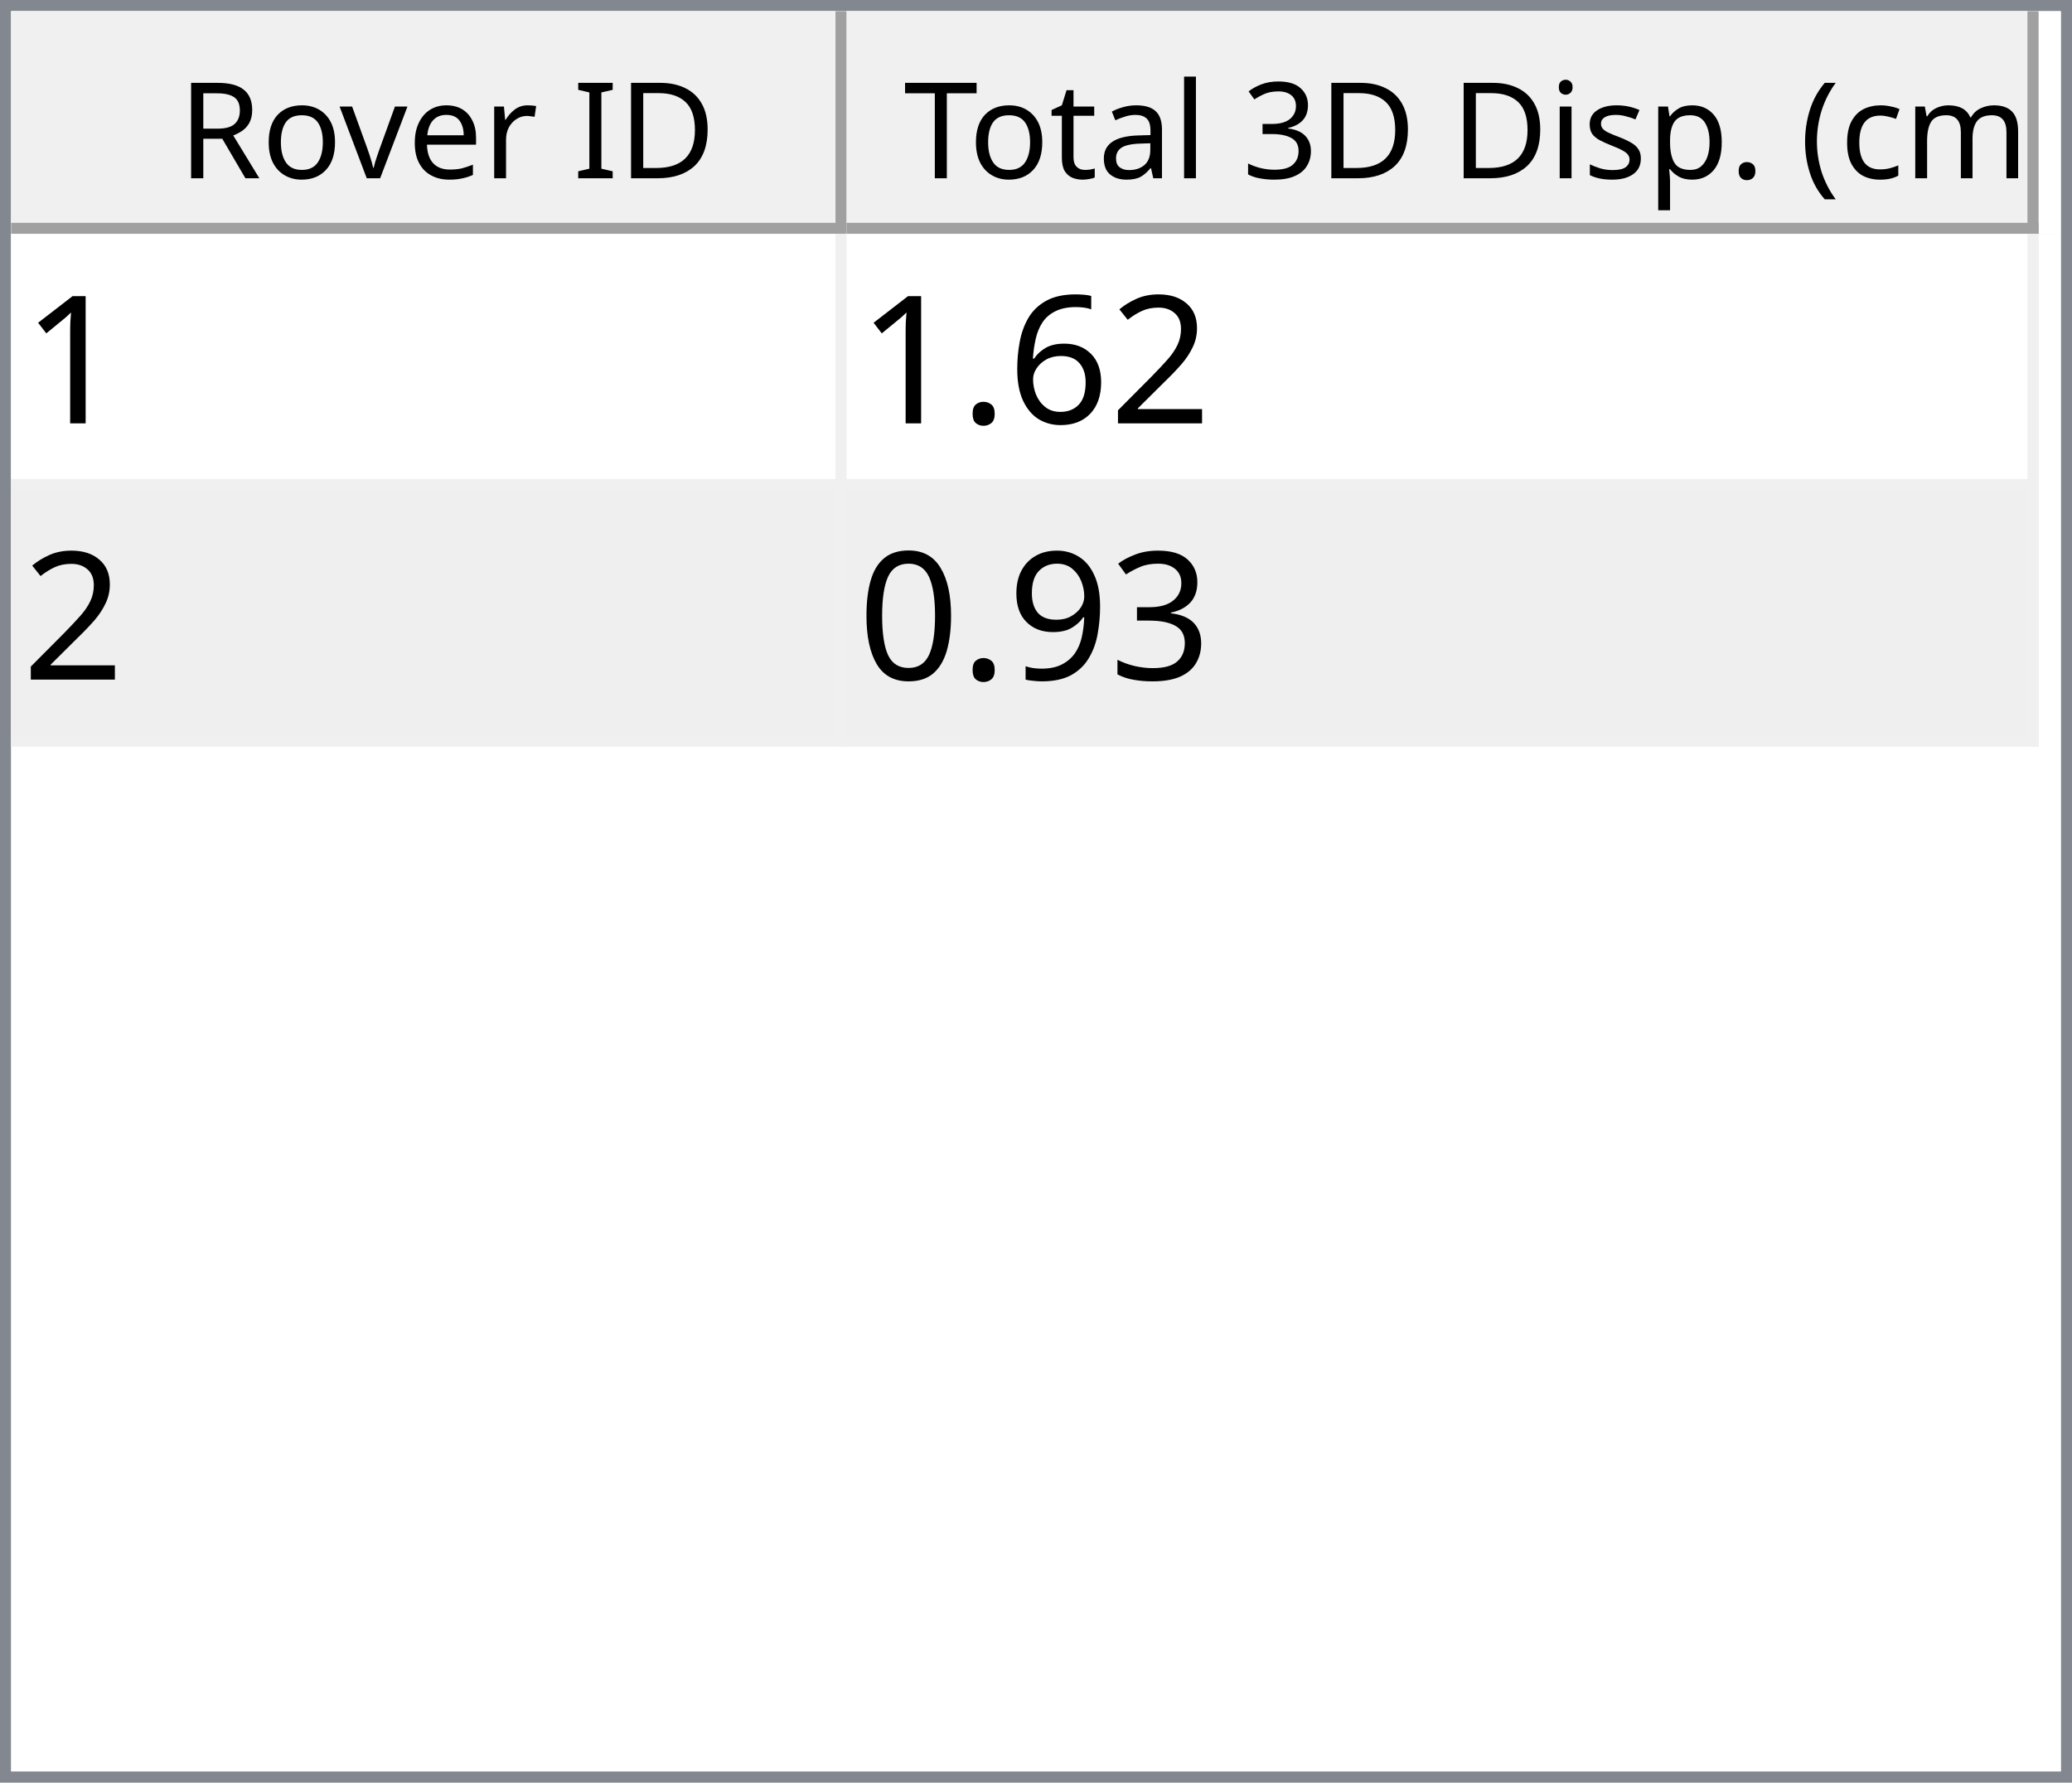
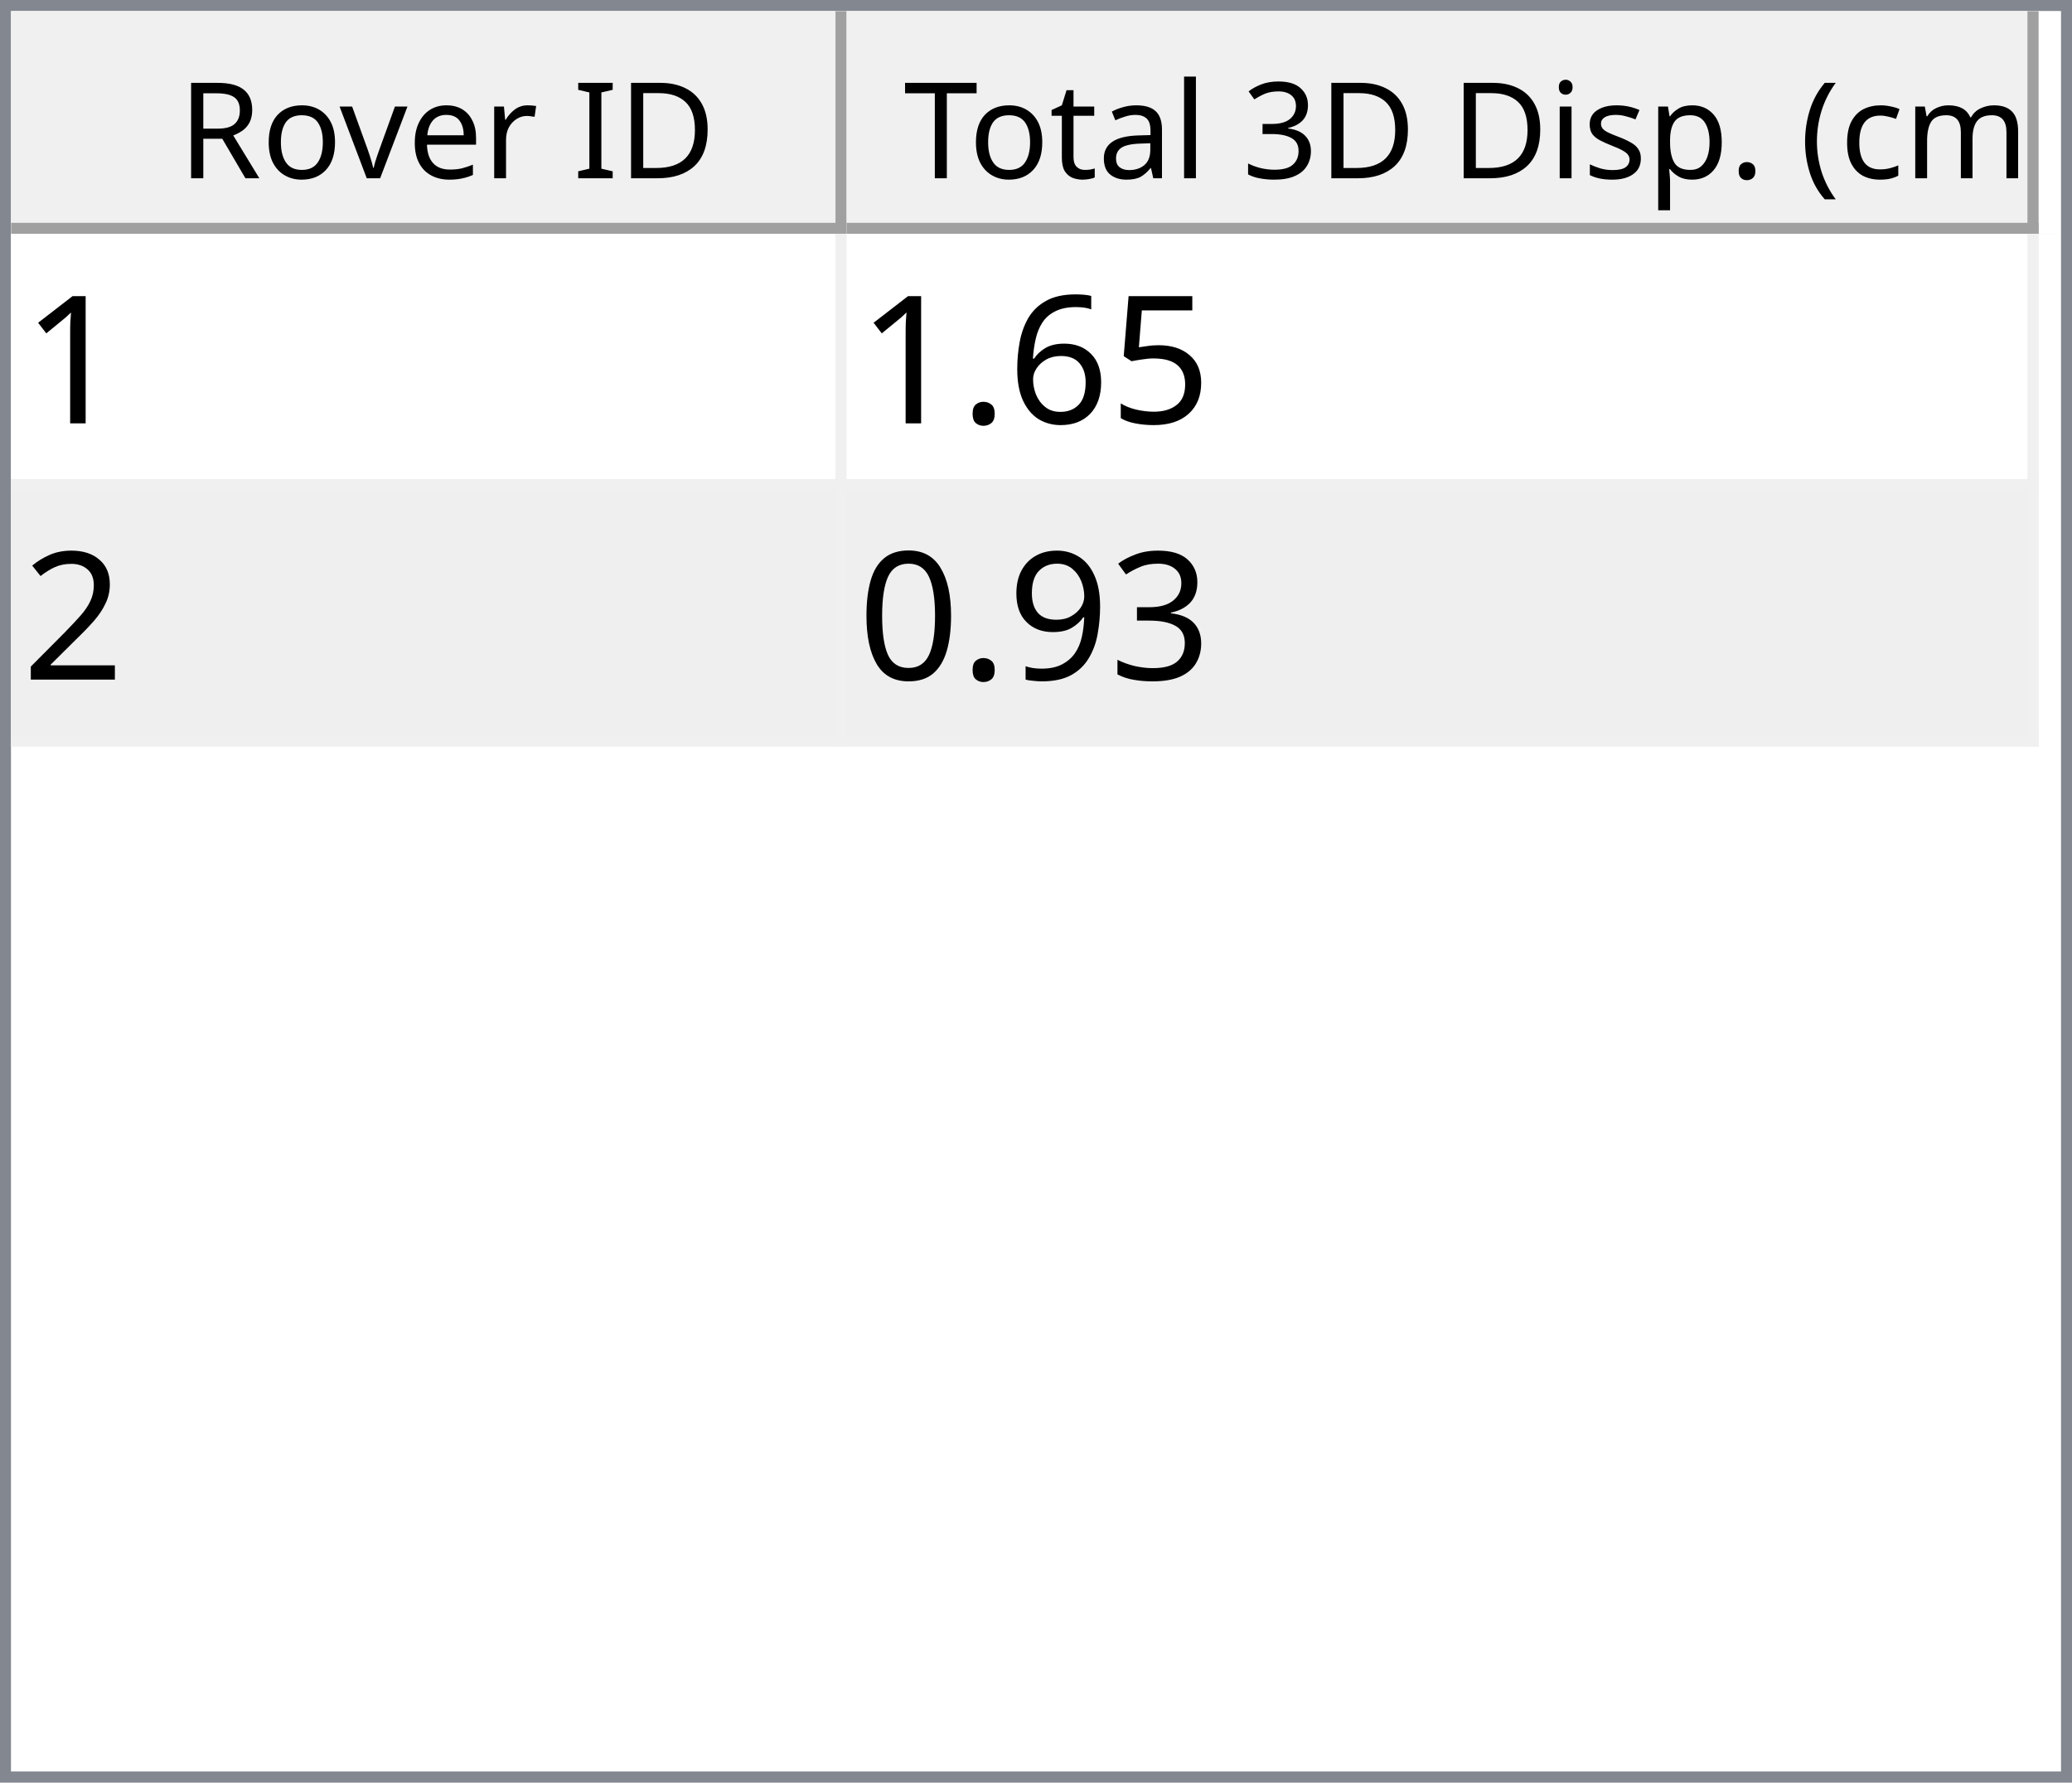
<svg xmlns="http://www.w3.org/2000/svg" style="fill-opacity:1; color-rendering:auto; color-interpolation:auto; text-rendering:auto; stroke:black; stroke-linecap:square; stroke-miterlimit:10; shape-rendering:auto; stroke-opacity:1; fill:black; stroke-dasharray:none; font-weight:normal; stroke-width:1; font-family:'Dialog'; font-style:normal; stroke-linejoin:miter; font-size:12px; stroke-dashoffset:0; image-rendering:auto;" width="186" height="160">
  <defs id="genericDefs" />
  <g>
    <defs id="defs1">
      <clipPath clipPathUnits="userSpaceOnUse" id="clipPath1">
        <path d="M0 0 L186 0 L186 160 L0 160 L0 0 Z" />
      </clipPath>
      <clipPath clipPathUnits="userSpaceOnUse" id="clipPath2">
        <path d="M0 0 L0 160 L186 160 L186 0 Z" />
      </clipPath>
      <clipPath clipPathUnits="userSpaceOnUse" id="clipPath3">
        <path d="M0 0 L0 20 L184 20 L184 0 Z" />
      </clipPath>
      <clipPath clipPathUnits="userSpaceOnUse" id="clipPath4">
        <path d="M0 0 L0 20 L75 20 L75 0 Z" />
      </clipPath>
      <clipPath clipPathUnits="userSpaceOnUse" id="clipPath5">
        <path d="M1 1 L1 19 L74 19 L74 1 Z" />
      </clipPath>
      <clipPath clipPathUnits="userSpaceOnUse" id="clipPath6">
        <path d="M0 0 L0 18 L73 18 L73 0 Z" />
      </clipPath>
      <clipPath clipPathUnits="userSpaceOnUse" id="clipPath7">
        <path d="M-0.5 -0.5 L-0.5 19.5 L74.5 19.5 L74.5 -0.5 Z" />
      </clipPath>
      <clipPath clipPathUnits="userSpaceOnUse" id="clipPath8">
        <path d="M0 0 L0 20 L107 20 L107 0 Z" />
      </clipPath>
      <clipPath clipPathUnits="userSpaceOnUse" id="clipPath9">
        <path d="M1 1 L1 19 L106 19 L106 1 Z" />
      </clipPath>
      <clipPath clipPathUnits="userSpaceOnUse" id="clipPath10">
        <path d="M0 0 L0 18 L105 18 L105 0 Z" />
      </clipPath>
      <clipPath clipPathUnits="userSpaceOnUse" id="clipPath11">
        <path d="M-0.5 -0.5 L-0.5 19.5 L106.5 19.5 L106.5 -0.5 Z" />
      </clipPath>
      <clipPath clipPathUnits="userSpaceOnUse" id="clipPath12">
        <path d="M0 0 L0 138 L184 138 L184 0 Z" />
      </clipPath>
      <clipPath clipPathUnits="userSpaceOnUse" id="clipPath13">
        <path d="M0 0 L0 46 L182 46 L182 0 Z" />
      </clipPath>
      <clipPath clipPathUnits="userSpaceOnUse" id="clipPath14">
        <path d="M-0.5 -0.5 L-0.5 45.5 L181.5 45.5 L181.5 -0.5 Z" />
      </clipPath>
      <clipPath clipPathUnits="userSpaceOnUse" id="clipPath15">
        <path d="M0 0 L0 22 L74 22 L74 0 Z" />
      </clipPath>
      <clipPath clipPathUnits="userSpaceOnUse" id="clipPath16">
        <path d="M0 0 L0 22 L106 22 L106 0 Z" />
      </clipPath>
      <font horiz-adv-x="64.551" id="font1">
        <font-face ascent="107.91" descent="25.098" units-per-em="100" style="font-style:normal; font-family:Segoe UI; font-weight:normal;" />
        <missing-glyph horiz-adv-x="64.551" d="M8.109 0 L8.109 68.266 L56.453 68.266 L56.453 0 L8.109 0 ZM15.328 7.234 L49.219 7.234 L49.219 61.031 L15.328 61.031 L15.328 7.234 Z" />
        <glyph unicode="D" horiz-adv-x="70.117" d="M9.188 0 L9.188 70.016 L28.516 70.016 Q65.531 70.016 65.531 35.891 Q65.531 19.672 55.25 9.836 Q44.969 0 27.734 0 L9.188 0 ZM17.391 62.594 L17.391 7.422 L27.828 7.422 Q41.609 7.422 49.273 14.797 Q56.938 22.172 56.938 35.688 Q56.938 62.594 28.328 62.594 L17.391 62.594 Z" />
        <glyph unicode="I" horiz-adv-x="26.611" d="M17.391 0 L9.188 0 L9.188 70.016 L17.391 70.016 L17.391 0 Z" />
        <glyph unicode=" " horiz-adv-x="27.393" d="" />
        <glyph unicode="r" horiz-adv-x="34.766" d="M34.188 41.891 Q32.078 43.5 28.125 43.5 Q23 43.5 19.555 38.672 Q16.109 33.844 16.109 25.484 L16.109 0 L8.109 0 L8.109 50 L16.109 50 L16.109 39.703 L16.312 39.703 Q18.016 44.969 21.531 47.922 Q25.047 50.875 29.391 50.875 Q32.516 50.875 34.188 50.203 L34.188 41.891 Z" />
        <glyph unicode="e" horiz-adv-x="52.295" d="M48.297 23 L12.984 23 Q13.188 14.656 17.484 10.109 Q21.781 5.562 29.297 5.562 Q37.75 5.562 44.828 11.141 L44.828 3.609 Q38.234 -1.172 27.391 -1.172 Q16.797 -1.172 10.742 5.641 Q4.688 12.453 4.688 24.812 Q4.688 36.469 11.305 43.82 Q17.922 51.172 27.734 51.172 Q37.547 51.172 42.922 44.828 Q48.297 38.484 48.297 27.203 L48.297 23 ZM40.094 29.781 Q40.047 36.719 36.75 40.578 Q33.453 44.438 27.594 44.438 Q21.922 44.438 17.969 40.383 Q14.016 36.328 13.094 29.781 L40.094 29.781 Z" />
        <glyph unicode="v" horiz-adv-x="47.9" d="M47.406 50 L27.484 0 L19.625 0 L0.688 50 L9.469 50 L22.172 13.672 Q23.578 9.672 23.922 6.688 L24.125 6.688 Q24.609 10.453 25.688 13.484 L38.969 50 L47.406 50 Z" />
        <glyph unicode="o" horiz-adv-x="58.594" d="M29 -1.172 Q17.922 -1.172 11.305 5.836 Q4.688 12.844 4.688 24.422 Q4.688 37.016 11.57 44.094 Q18.453 51.172 30.172 51.172 Q41.359 51.172 47.633 44.289 Q53.906 37.406 53.906 25.203 Q53.906 13.234 47.141 6.031 Q40.375 -1.172 29 -1.172 ZM29.594 44.438 Q21.875 44.438 17.383 39.188 Q12.891 33.938 12.891 24.703 Q12.891 15.828 17.43 10.695 Q21.969 5.562 29.594 5.562 Q37.359 5.562 41.531 10.594 Q45.703 15.625 45.703 24.906 Q45.703 34.281 41.531 39.359 Q37.359 44.438 29.594 44.438 Z" />
        <glyph unicode="R" horiz-adv-x="59.814" d="M59.375 0 L49.609 0 L37.891 19.625 Q36.281 22.359 34.766 24.289 Q33.25 26.219 31.664 27.438 Q30.078 28.656 28.25 29.219 Q26.422 29.781 24.125 29.781 L17.391 29.781 L17.391 0 L9.188 0 L9.188 70.016 L30.078 70.016 Q34.672 70.016 38.555 68.867 Q42.438 67.719 45.289 65.375 Q48.141 63.031 49.758 59.547 Q51.375 56.062 51.375 51.375 Q51.375 47.703 50.273 44.656 Q49.172 41.609 47.148 39.211 Q45.125 36.812 42.266 35.133 Q39.406 33.453 35.844 32.516 L35.844 32.328 Q37.594 31.547 38.891 30.547 Q40.188 29.547 41.359 28.18 Q42.531 26.812 43.68 25.078 Q44.828 23.344 46.234 21.047 L59.375 0 ZM17.391 62.594 L17.391 37.203 L28.516 37.203 Q31.594 37.203 34.203 38.133 Q36.812 39.062 38.719 40.797 Q40.625 42.531 41.703 45.047 Q42.781 47.562 42.781 50.688 Q42.781 56.297 39.141 59.445 Q35.5 62.594 28.609 62.594 L17.391 62.594 Z" />
        <glyph unicode=")" horiz-adv-x="30.176" d="M8.297 -15.922 L1.172 -15.922 Q16.406 2.344 16.406 26.812 Q16.406 51.469 1.078 70.016 L8.297 70.016 Q23.531 52.156 23.531 26.703 Q23.531 1.375 8.297 -15.922 Z" />
        <glyph unicode="m" horiz-adv-x="86.133" d="M79.109 0 L71.094 0 L71.094 28.719 Q71.094 37.016 68.531 40.727 Q65.969 44.438 59.906 44.438 Q54.781 44.438 51.195 39.75 Q47.609 35.062 47.609 28.516 L47.609 0 L39.594 0 L39.594 29.688 Q39.594 44.438 28.219 44.438 Q22.953 44.438 19.531 40.016 Q16.109 35.594 16.109 28.516 L16.109 0 L8.109 0 L8.109 50 L16.109 50 L16.109 42.094 L16.312 42.094 Q21.625 51.172 31.844 51.172 Q36.969 51.172 40.773 48.312 Q44.578 45.453 46 40.828 Q51.562 51.172 62.594 51.172 Q79.109 51.172 79.109 30.812 L79.109 0 Z" />
        <glyph unicode="c" horiz-adv-x="46.191" d="M42.188 2.297 Q36.422 -1.172 28.516 -1.172 Q17.828 -1.172 11.258 5.789 Q4.688 12.75 4.688 23.828 Q4.688 36.188 11.766 43.68 Q18.844 51.172 30.672 51.172 Q37.25 51.172 42.281 48.734 L42.281 40.531 Q36.719 44.438 30.375 44.438 Q22.703 44.438 17.797 38.945 Q12.891 33.453 12.891 24.516 Q12.891 15.719 17.508 10.641 Q22.125 5.562 29.891 5.562 Q36.422 5.562 42.188 9.906 L42.188 2.297 Z" />
        <glyph unicode="(" horiz-adv-x="30.176" d="M29.109 -15.922 L21.969 -15.922 Q6.844 1.375 6.844 26.703 Q6.844 52.156 21.969 70.016 L29.203 70.016 Q13.875 51.469 13.875 26.812 Q13.875 2.344 29.109 -15.922 Z" />
        <glyph unicode="." horiz-adv-x="21.68" d="M10.891 -1.078 Q8.641 -1.078 7.055 0.539 Q5.469 2.156 5.469 4.391 Q5.469 6.641 7.055 8.273 Q8.641 9.906 10.891 9.906 Q13.188 9.906 14.797 8.273 Q16.406 6.641 16.406 4.391 Q16.406 2.156 14.797 0.539 Q13.188 -1.078 10.891 -1.078 Z" />
        <glyph unicode="p" horiz-adv-x="58.789" d="M16.312 7.234 L16.109 7.234 L16.109 -23 L8.109 -23 L8.109 50 L16.109 50 L16.109 41.219 L16.312 41.219 Q22.219 51.172 33.594 51.172 Q43.266 51.172 48.688 44.461 Q54.109 37.75 54.109 26.469 Q54.109 13.922 48 6.375 Q41.891 -1.172 31.297 -1.172 Q21.578 -1.172 16.312 7.234 ZM16.109 27.391 L16.109 20.406 Q16.109 14.203 20.141 9.883 Q24.172 5.562 30.375 5.562 Q37.641 5.562 41.773 11.133 Q45.906 16.703 45.906 26.609 Q45.906 34.969 42.047 39.703 Q38.188 44.438 31.594 44.438 Q24.609 44.438 20.359 39.578 Q16.109 34.719 16.109 27.391 Z" />
        <glyph unicode="s" horiz-adv-x="42.432" d="M5.078 1.812 L5.078 10.406 Q11.625 5.562 19.484 5.562 Q30.031 5.562 30.031 12.594 Q30.031 14.594 29.125 15.992 Q28.219 17.391 26.68 18.461 Q25.141 19.531 23.07 20.383 Q21 21.234 18.609 22.172 Q15.281 23.484 12.766 24.828 Q10.25 26.172 8.57 27.859 Q6.891 29.547 6.031 31.695 Q5.172 33.844 5.172 36.719 Q5.172 40.234 6.789 42.945 Q8.406 45.656 11.086 47.484 Q13.766 49.312 17.211 50.242 Q20.656 51.172 24.312 51.172 Q30.812 51.172 35.938 48.922 L35.938 40.828 Q30.422 44.438 23.25 44.438 Q21 44.438 19.195 43.922 Q17.391 43.406 16.094 42.477 Q14.797 41.547 14.086 40.258 Q13.375 38.969 13.375 37.406 Q13.375 35.453 14.086 34.133 Q14.797 32.812 16.164 31.789 Q17.531 30.766 19.484 29.938 Q21.438 29.109 23.922 28.125 Q27.25 26.859 29.883 25.516 Q32.516 24.172 34.375 22.484 Q36.234 20.797 37.234 18.602 Q38.234 16.406 38.234 13.375 Q38.234 9.672 36.602 6.938 Q34.969 4.203 32.234 2.398 Q29.5 0.594 25.93 -0.289 Q22.359 -1.172 18.453 -1.172 Q10.75 -1.172 5.078 1.812 Z" />
        <glyph unicode="i" horiz-adv-x="24.219" d="M12.203 62.703 Q10.062 62.703 8.547 64.164 Q7.031 65.625 7.031 67.875 Q7.031 70.125 8.547 71.609 Q10.062 73.094 12.203 73.094 Q14.406 73.094 15.945 71.609 Q17.484 70.125 17.484 67.875 Q17.484 65.719 15.945 64.211 Q14.406 62.703 12.203 62.703 ZM16.109 0 L8.109 0 L8.109 50 L16.109 50 L16.109 0 Z" />
        <glyph unicode="3" horiz-adv-x="53.906" d="M46.531 19.828 Q46.531 15.094 44.75 11.211 Q42.969 7.328 39.719 4.57 Q36.469 1.812 31.93 0.297 Q27.391 -1.219 21.922 -1.219 Q11.922 -1.219 6 2.594 L6 11.188 Q13.094 5.609 22.219 5.609 Q25.875 5.609 28.828 6.539 Q31.781 7.469 33.906 9.227 Q36.031 10.984 37.18 13.477 Q38.328 15.969 38.328 19.094 Q38.328 32.812 18.797 32.812 L12.984 32.812 L12.984 39.594 L18.5 39.594 Q35.797 39.594 35.797 52.484 Q35.797 64.406 22.609 64.406 Q15.188 64.406 8.688 59.422 L8.688 67.188 Q15.375 71.188 24.609 71.188 Q29 71.188 32.57 69.969 Q36.141 68.75 38.68 66.555 Q41.219 64.359 42.609 61.281 Q44 58.203 44 54.5 Q44 40.672 30.031 36.719 L30.031 36.531 Q33.594 36.141 36.625 34.797 Q39.656 33.453 41.852 31.305 Q44.047 29.156 45.289 26.25 Q46.531 23.344 46.531 19.828 Z" />
        <glyph unicode="l" horiz-adv-x="24.219" d="M16.109 0 L8.109 0 L8.109 74.031 L16.109 74.031 L16.109 0 Z" />
        <glyph unicode="a" horiz-adv-x="50.879" d="M43.891 0 L35.891 0 L35.891 7.812 L35.688 7.812 Q30.469 -1.172 20.312 -1.172 Q12.844 -1.172 8.617 2.781 Q4.391 6.734 4.391 13.281 Q4.391 27.297 20.906 29.594 L35.891 31.688 Q35.891 44.438 25.594 44.438 Q16.547 44.438 9.281 38.281 L9.281 46.484 Q16.656 51.172 26.266 51.172 Q43.891 51.172 43.891 32.516 L43.891 0 ZM35.891 25.297 L23.828 23.641 Q18.266 22.859 15.43 20.875 Q12.594 18.891 12.594 13.875 Q12.594 10.203 15.211 7.883 Q17.828 5.562 22.172 5.562 Q28.125 5.562 32.008 9.742 Q35.891 13.922 35.891 20.312 L35.891 25.297 Z" />
        <glyph unicode="t" horiz-adv-x="33.887" d="M31.297 0.484 Q28.469 -1.078 23.828 -1.078 Q10.688 -1.078 10.688 13.578 L10.688 43.172 L2.094 43.172 L2.094 50 L10.688 50 L10.688 62.203 L18.703 64.797 L18.703 50 L31.297 50 L31.297 43.172 L18.703 43.172 L18.703 14.984 Q18.703 9.969 20.414 7.82 Q22.125 5.672 26.078 5.672 Q29.109 5.672 31.297 7.328 L31.297 0.484 Z" />
        <glyph unicode="T" horiz-adv-x="52.393" d="M50.594 62.594 L30.375 62.594 L30.375 0 L22.172 0 L22.172 62.594 L2 62.594 L2 70.016 L50.594 70.016 L50.594 62.594 Z" />
      </font>
      <font horiz-adv-x="75.0" id="font2">
        <font-face ascent="100.537" descent="21.973" units-per-em="100" style="font-style:normal; font-family:sans-serif; font-weight:normal;" />
        <missing-glyph horiz-adv-x="75.0" d="M12.5 0 L12.5 62.5 L62.5 62.5 L62.5 0 L12.5 0 ZM14.062 1.562 L60.938 1.562 L60.938 60.938 L14.062 60.938 L14.062 1.562 Z" />
        <glyph unicode="1" horiz-adv-x="55.615" d="M37.25 0 L28.469 0 L28.469 56 Q25.297 52.984 20.141 49.953 Q14.984 46.922 10.891 45.406 L10.891 53.906 Q18.266 57.375 23.781 62.305 Q29.297 67.234 31.594 71.875 L37.25 71.875 L37.25 0 Z" />
-         <glyph unicode="2" horiz-adv-x="55.615" d="M50.344 8.453 L50.344 0 L3.031 0 Q2.938 3.172 4.047 6.109 Q5.859 10.938 9.836 15.625 Q13.812 20.312 21.344 26.469 Q33.016 36.031 37.117 41.625 Q41.219 47.219 41.219 52.203 Q41.219 57.422 37.477 61.008 Q33.734 64.594 27.734 64.594 Q21.391 64.594 17.578 60.789 Q13.766 56.984 13.719 50.25 L4.688 51.172 Q5.609 61.281 11.664 66.578 Q17.719 71.875 27.938 71.875 Q38.234 71.875 44.242 66.164 Q50.25 60.453 50.25 52 Q50.25 47.703 48.492 43.555 Q46.734 39.406 42.656 34.812 Q38.578 30.219 29.109 22.219 Q21.188 15.578 18.945 13.211 Q16.703 10.844 15.234 8.453 L50.344 8.453 Z" />
+         <glyph unicode="5" horiz-adv-x="55.615" d="M4.156 18.75 L13.375 19.531 Q14.406 12.797 18.141 9.398 Q21.875 6 27.156 6 Q33.5 6 37.891 10.789 Q42.281 15.578 42.281 23.484 Q42.281 31 38.062 35.352 Q33.844 39.703 27 39.703 Q22.75 39.703 19.336 37.773 Q15.922 35.844 13.969 32.766 L5.719 33.844 L12.641 70.609 L48.25 70.609 L48.25 62.203 L19.672 62.203 L15.828 42.969 Q22.266 47.469 29.344 47.469 Q38.719 47.469 45.164 40.969 Q51.609 34.469 51.609 24.266 Q51.609 14.547 45.953 7.469 Q39.062 -1.219 27.156 -1.219 Q17.391 -1.219 11.211 4.25 Q5.031 9.719 4.156 18.75 Z" />
        <glyph unicode="6" horiz-adv-x="55.615" d="M49.75 54.047 L41.016 53.375 Q39.844 58.547 37.703 60.891 Q34.125 64.656 28.906 64.656 Q24.703 64.656 21.531 62.312 Q17.391 59.281 14.992 53.469 Q12.594 47.656 12.5 36.922 Q15.672 41.75 20.266 44.094 Q24.859 46.438 29.891 46.438 Q38.672 46.438 44.852 39.969 Q51.031 33.5 51.031 23.25 Q51.031 16.5 48.125 10.719 Q45.219 4.938 40.141 1.859 Q35.062 -1.219 28.609 -1.219 Q17.625 -1.219 10.695 6.859 Q3.766 14.938 3.766 33.5 Q3.766 54.25 11.422 63.672 Q18.109 71.875 29.438 71.875 Q37.891 71.875 43.289 67.141 Q48.688 62.406 49.75 54.047 ZM13.875 23.188 Q13.875 18.656 15.797 14.508 Q17.719 10.359 21.188 8.18 Q24.656 6 28.469 6 Q34.031 6 38.039 10.492 Q42.047 14.984 42.047 22.703 Q42.047 30.125 38.086 34.398 Q34.125 38.672 28.125 38.672 Q22.172 38.672 18.023 34.398 Q13.875 30.125 13.875 23.188 Z" />
        <glyph unicode="." horiz-adv-x="27.783" d="M9.078 0 L9.078 10.016 L19.094 10.016 L19.094 0 L9.078 0 Z" />
+         <glyph unicode="2" horiz-adv-x="55.615" d="M50.344 8.453 L50.344 0 L3.031 0 Q2.938 3.172 4.047 6.109 Q5.859 10.938 9.836 15.625 Q13.812 20.312 21.344 26.469 Q33.016 36.031 37.117 41.625 Q41.219 47.219 41.219 52.203 Q41.219 57.422 37.477 61.008 Q33.734 64.594 27.734 64.594 Q21.391 64.594 17.578 60.789 Q13.766 56.984 13.719 50.25 L4.688 51.172 Q5.609 61.281 11.664 66.578 Q17.719 71.875 27.938 71.875 Q38.234 71.875 44.242 66.164 Q50.25 60.453 50.25 52 Q50.25 47.703 48.492 43.555 Q46.734 39.406 42.656 34.812 Q38.578 30.219 29.109 22.219 Q21.188 15.578 18.945 13.211 Q16.703 10.844 15.234 8.453 L50.344 8.453 Z" />
        <glyph unicode="3" horiz-adv-x="55.615" d="M4.203 18.891 L12.984 20.062 Q14.5 12.594 18.141 9.297 Q21.781 6 27 6 Q33.203 6 37.477 10.297 Q41.75 14.594 41.75 20.953 Q41.75 27 37.797 30.93 Q33.844 34.859 27.734 34.859 Q25.25 34.859 21.531 33.891 L22.516 41.609 Q23.391 41.5 23.922 41.5 Q29.547 41.5 34.039 44.43 Q38.531 47.359 38.531 53.469 Q38.531 58.297 35.258 61.477 Q31.984 64.656 26.812 64.656 Q21.688 64.656 18.266 61.43 Q14.844 58.203 13.875 51.766 L5.078 53.328 Q6.688 62.156 12.398 67.016 Q18.109 71.875 26.609 71.875 Q32.469 71.875 37.398 69.359 Q42.328 66.844 44.945 62.5 Q47.562 58.156 47.562 53.266 Q47.562 48.641 45.07 44.828 Q42.578 41.016 37.703 38.766 Q44.047 37.312 47.562 32.695 Q51.078 28.078 51.078 21.141 Q51.078 11.766 44.242 5.25 Q37.406 -1.266 26.953 -1.266 Q17.531 -1.266 11.305 4.352 Q5.078 9.969 4.203 18.891 Z" />
        <glyph unicode="9" horiz-adv-x="55.615" d="M5.469 16.547 L13.922 17.328 Q14.984 11.375 18.016 8.688 Q21.047 6 25.781 6 Q29.828 6 32.883 7.859 Q35.938 9.719 37.891 12.82 Q39.844 15.922 41.164 21.195 Q42.484 26.469 42.484 31.938 Q42.484 32.516 42.438 33.688 Q39.797 29.5 35.234 26.883 Q30.672 24.266 25.344 24.266 Q16.453 24.266 10.305 30.711 Q4.156 37.156 4.156 47.703 Q4.156 58.594 10.578 65.234 Q17 71.875 26.656 71.875 Q33.641 71.875 39.43 68.117 Q45.219 64.359 48.219 57.398 Q51.219 50.438 51.219 37.25 Q51.219 23.531 48.242 15.406 Q45.266 7.281 39.383 3.031 Q33.5 -1.219 25.594 -1.219 Q17.188 -1.219 11.867 3.445 Q6.547 8.109 5.469 16.547 ZM41.453 48.141 Q41.453 55.719 37.43 60.156 Q33.406 64.594 27.734 64.594 Q21.875 64.594 17.531 59.812 Q13.188 55.031 13.188 47.406 Q13.188 40.578 17.312 36.305 Q21.438 32.031 27.484 32.031 Q33.594 32.031 37.523 36.305 Q41.453 40.578 41.453 48.141 Z" />
        <glyph unicode="0" horiz-adv-x="55.615" d="M4.156 35.297 Q4.156 48 6.766 55.742 Q9.375 63.484 14.523 67.68 Q19.672 71.875 27.484 71.875 Q33.25 71.875 37.594 69.555 Q41.938 67.234 44.773 62.867 Q47.609 58.5 49.219 52.227 Q50.828 45.953 50.828 35.297 Q50.828 22.703 48.242 14.969 Q45.656 7.234 40.508 3.008 Q35.359 -1.219 27.484 -1.219 Q17.141 -1.219 11.234 6.203 Q4.156 15.141 4.156 35.297 ZM13.188 35.297 Q13.188 17.672 17.312 11.836 Q21.438 6 27.484 6 Q33.547 6 37.672 11.859 Q41.797 17.719 41.797 35.297 Q41.797 52.984 37.672 58.789 Q33.547 64.594 27.391 64.594 Q21.344 64.594 17.719 59.469 Q13.188 52.938 13.188 35.297 Z" />
      </font>
    </defs>
    <g style="fill:white; stroke:white;">
      <rect x="0" y="0" width="186" style="clip-path:url(#clipPath1); stroke:none;" height="160" />
    </g>
    <g style="fill:white; text-rendering:optimizeSpeed; color-rendering:optimizeSpeed; image-rendering:optimizeSpeed; shape-rendering:crispEdges; stroke:white; color-interpolation:sRGB;">
      <rect x="0" width="186" height="160" y="0" style="stroke:none;" />
      <path style="stroke:none;" d="M0 160 L186 160 L186 0 L0 0 Z" />
    </g>
    <g style="fill:rgb(240,240,240); font-family:'Segoe UI'; stroke:rgb(240,240,240);">
      <rect x="0" y="0" width="186" style="clip-path:url(#clipPath2); stroke:none;" height="160" />
    </g>
    <g style="fill:rgb(130,135,144); font-family:'Segoe UI'; stroke:rgb(130,135,144);">
      <path d="M0 0 L186 0 L186 160 L0 160 L0 0 ZM1 1 L185 1 L185 159 L1 159 L1 1 Z" style="fill-rule:evenodd; clip-path:url(#clipPath2); stroke:none;" />
    </g>
    <g style="fill:white; font-family:'Segoe UI'; stroke:white;" transform="translate(1,1)">
      <rect x="0" y="0" width="184" style="clip-path:url(#clipPath3); stroke:none;" height="20" />
    </g>
    <g style="fill:rgb(240,240,240); font-family:'Segoe UI'; stroke:rgb(240,240,240);" transform="translate(1,1)">
      <rect x="0" y="0" width="75" style="clip-path:url(#clipPath4); stroke:none;" height="20" />
    </g>
    <g style="font-family:'Segoe UI';" transform="translate(2,2)">
      <text x="14" xml:space="preserve" y="14" style="clip-path:url(#clipPath6); stroke:none;">Rover ID</text>
    </g>
    <g style="fill:rgb(160,160,160); font-family:'Segoe UI'; stroke:rgb(160,160,160); stroke-linejoin:bevel;" transform="translate(1.5,1.5)">
      <line x1="74" x2="74" y1="0" style="fill:none; clip-path:url(#clipPath7);" y2="19" />
    </g>
    <g style="fill:rgb(160,160,160); font-family:'Segoe UI'; stroke:rgb(160,160,160); stroke-linejoin:bevel;" transform="matrix(1,0,0,1,1,1) translate(0.5,0.5)">
      <line x1="0" x2="74" y1="19" style="fill:none; clip-path:url(#clipPath7);" y2="19" />
    </g>
    <g style="fill:rgb(240,240,240); font-family:'Segoe UI'; stroke:rgb(240,240,240);" transform="translate(76,1)">
      <rect x="0" y="0" width="107" style="clip-path:url(#clipPath8); stroke:none;" height="20" />
    </g>
    <g style="font-family:'Segoe UI';" transform="translate(77,2)">
      <text x="1" xml:space="preserve" y="14" style="clip-path:url(#clipPath10); stroke:none;"> Total 3D Disp. (cm)</text>
    </g>
    <g style="fill:rgb(160,160,160); font-family:'Segoe UI'; stroke:rgb(160,160,160); stroke-linejoin:bevel;" transform="translate(76.5,1.5)">
      <line x1="106" x2="106" y1="0" style="fill:none; clip-path:url(#clipPath11);" y2="19" />
    </g>
    <g style="fill:rgb(160,160,160); font-family:'Segoe UI'; stroke:rgb(160,160,160); stroke-linejoin:bevel;" transform="matrix(1,0,0,1,76,1) translate(0.5,0.5)">
      <line x1="0" x2="106" y1="19" style="fill:none; clip-path:url(#clipPath11);" y2="19" />
    </g>
    <g style="fill:white; font-family:'Segoe UI'; stroke:white;" transform="translate(1,21)">
      <rect x="0" y="0" width="184" style="clip-path:url(#clipPath12); stroke:none;" height="138" />
    </g>
    <g style="fill:rgb(240,240,240); font-size:16px; font-family:sans-serif; stroke:rgb(240,240,240);" transform="translate(1,21)">
      <rect x="0" y="0" width="182" style="clip-path:url(#clipPath13); stroke:none;" height="46" />
      <line transform="translate(0.5,0.5)" x1="0" x2="181" y1="22" style="clip-path:url(#clipPath14); fill:none; stroke-linejoin:bevel;" y2="22" />
    </g>
    <g transform="matrix(1,0,0,1,1,21) translate(0.5,0.5)" style="fill:rgb(240,240,240); font-size:16px; font-family:sans-serif; stroke:rgb(240,240,240); stroke-linejoin:bevel;">
      <line x1="0" x2="181" y1="45" style="fill:none; clip-path:url(#clipPath14);" y2="45" />
    </g>
    <g transform="matrix(1,0,0,1,1,21) translate(0.5,0.5)" style="fill:rgb(240,240,240); font-size:16px; font-family:sans-serif; stroke:rgb(240,240,240); stroke-linejoin:bevel;">
      <line x1="74" x2="74" y1="0" style="fill:none; clip-path:url(#clipPath14);" y2="45" />
    </g>
    <g transform="matrix(1,0,0,1,1,21) translate(0.5,0.5)" style="fill:rgb(240,240,240); font-size:16px; font-family:sans-serif; stroke:rgb(240,240,240); stroke-linejoin:bevel;">
      <line x1="181" x2="181" y1="0" style="fill:none; clip-path:url(#clipPath14);" y2="45" />
    </g>
    <g style="fill:white; font-size:16px; font-family:sans-serif; stroke:white;" transform="matrix(1,0,0,1,1,21)">
      <rect x="0" y="0" width="74" style="clip-path:url(#clipPath15); stroke:none;" height="22" />
      <text x="1" y="17" style="fill:black; clip-path:url(#clipPath15); stroke:none;" xml:space="preserve">1</text>
    </g>
    <g style="fill:white; font-size:16px; font-family:sans-serif; stroke:white;" transform="matrix(1,0,0,1,1,21) translate(75,0)">
      <rect x="0" y="0" width="106" style="clip-path:url(#clipPath16); stroke:none;" height="22" />
-       <text x="1" y="17" style="fill:black; clip-path:url(#clipPath16); stroke:none;" xml:space="preserve">1.62</text>
+       <text x="1" y="17" style="fill:black; clip-path:url(#clipPath16); stroke:none;" xml:space="preserve">1.65</text>
    </g>
    <g style="fill:rgb(239,239,239); font-size:16px; font-family:sans-serif; stroke:rgb(239,239,239);" transform="matrix(1,0,0,1,1,21) translate(0,23)">
      <rect x="0" y="0" width="74" style="clip-path:url(#clipPath15); stroke:none;" height="22" />
      <text x="1" y="17" style="fill:black; clip-path:url(#clipPath15); stroke:none;" xml:space="preserve">2</text>
    </g>
    <g style="fill:rgb(239,239,239); font-size:16px; font-family:sans-serif; stroke:rgb(239,239,239);" transform="matrix(1,0,0,1,1,21) translate(75,23)">
      <rect x="0" y="0" width="106" style="clip-path:url(#clipPath16); stroke:none;" height="22" />
      <text x="1" y="17" style="fill:black; clip-path:url(#clipPath16); stroke:none;" xml:space="preserve">0.93</text>
    </g>
  </g>
</svg>
